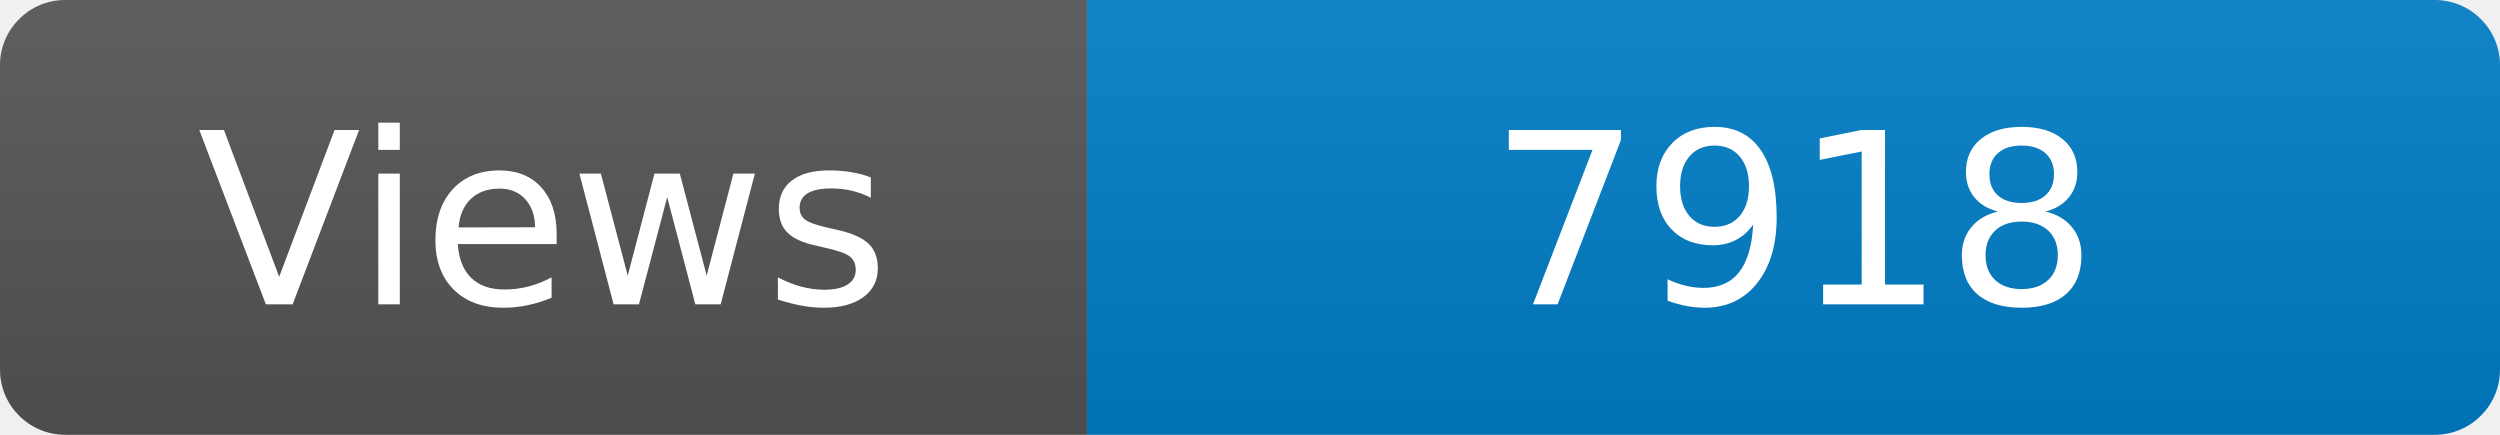
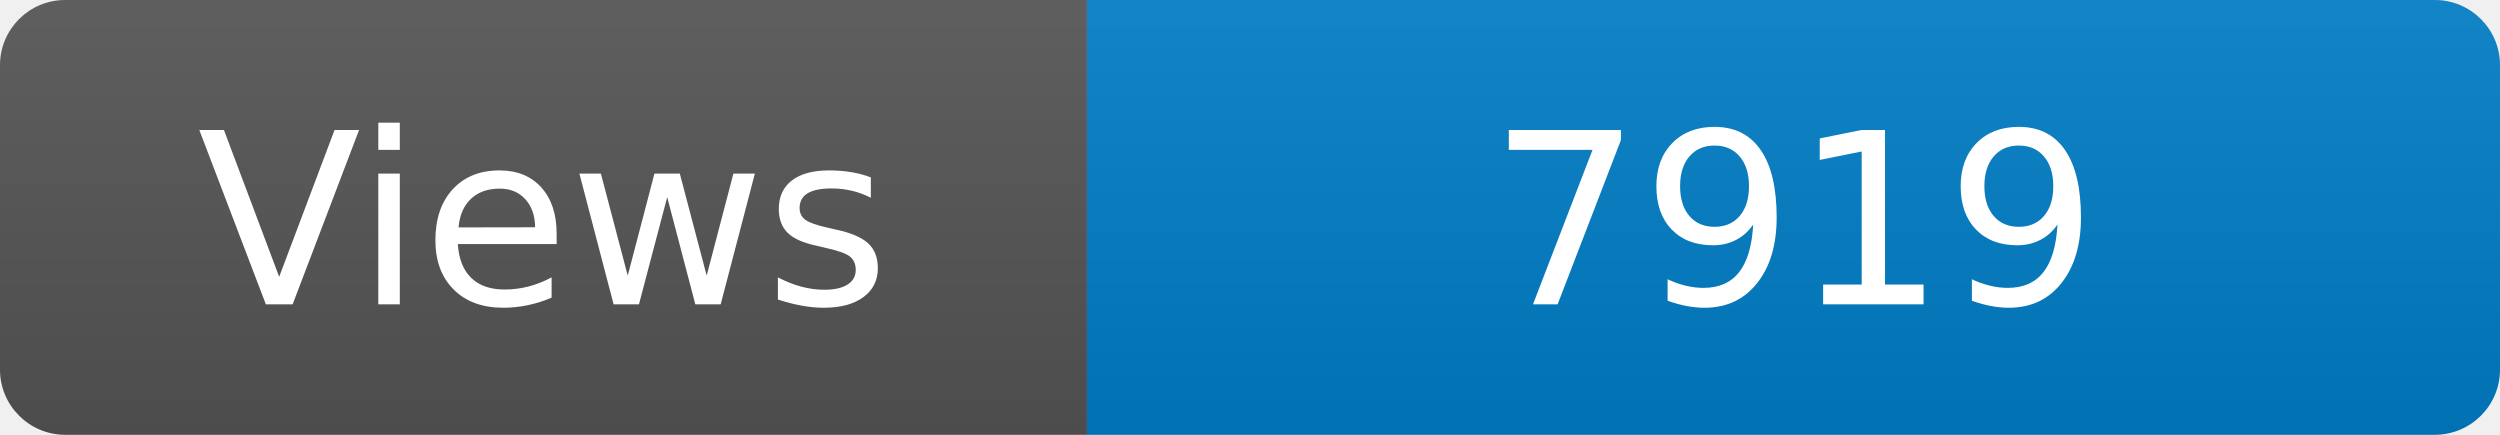
<svg xmlns="http://www.w3.org/2000/svg" width="115" height="20" role="img" aria-label="Maintained?: yes">
  <linearGradient id="s" x2="0" y2="100%">
    <stop offset="0" stop-color="#bbb" stop-opacity=".1" />
    <stop offset="1" stop-opacity=".1" />
  </linearGradient>
  <clipPath id="r">
    <rect width="115" height="20" rx="3" fill="#fff" />
  </clipPath>
  <g clip-path="url(#r)">
    <rect width="50" height="20" fill="#555" />
    <rect x="50" width="160" height="20" fill="#007ec6" />
    <rect width="115" height="20" fill="url(#s)" />
  </g>
  <g fill="#fff" text-anchor="middle" font-family="Verdana,Geneva,DejaVu Sans,sans-serif" font-size="110">
    <text x="250" y="140" transform="scale(.1)" fill="#fff">Views</text>
-     <text x="825" y="140" transform="scale(.1)" fill="#fff">7918</text>
+     <text x="825" y="140" transform="scale(.1)" fill="#fff">7919</text>
  </g>
</svg>
